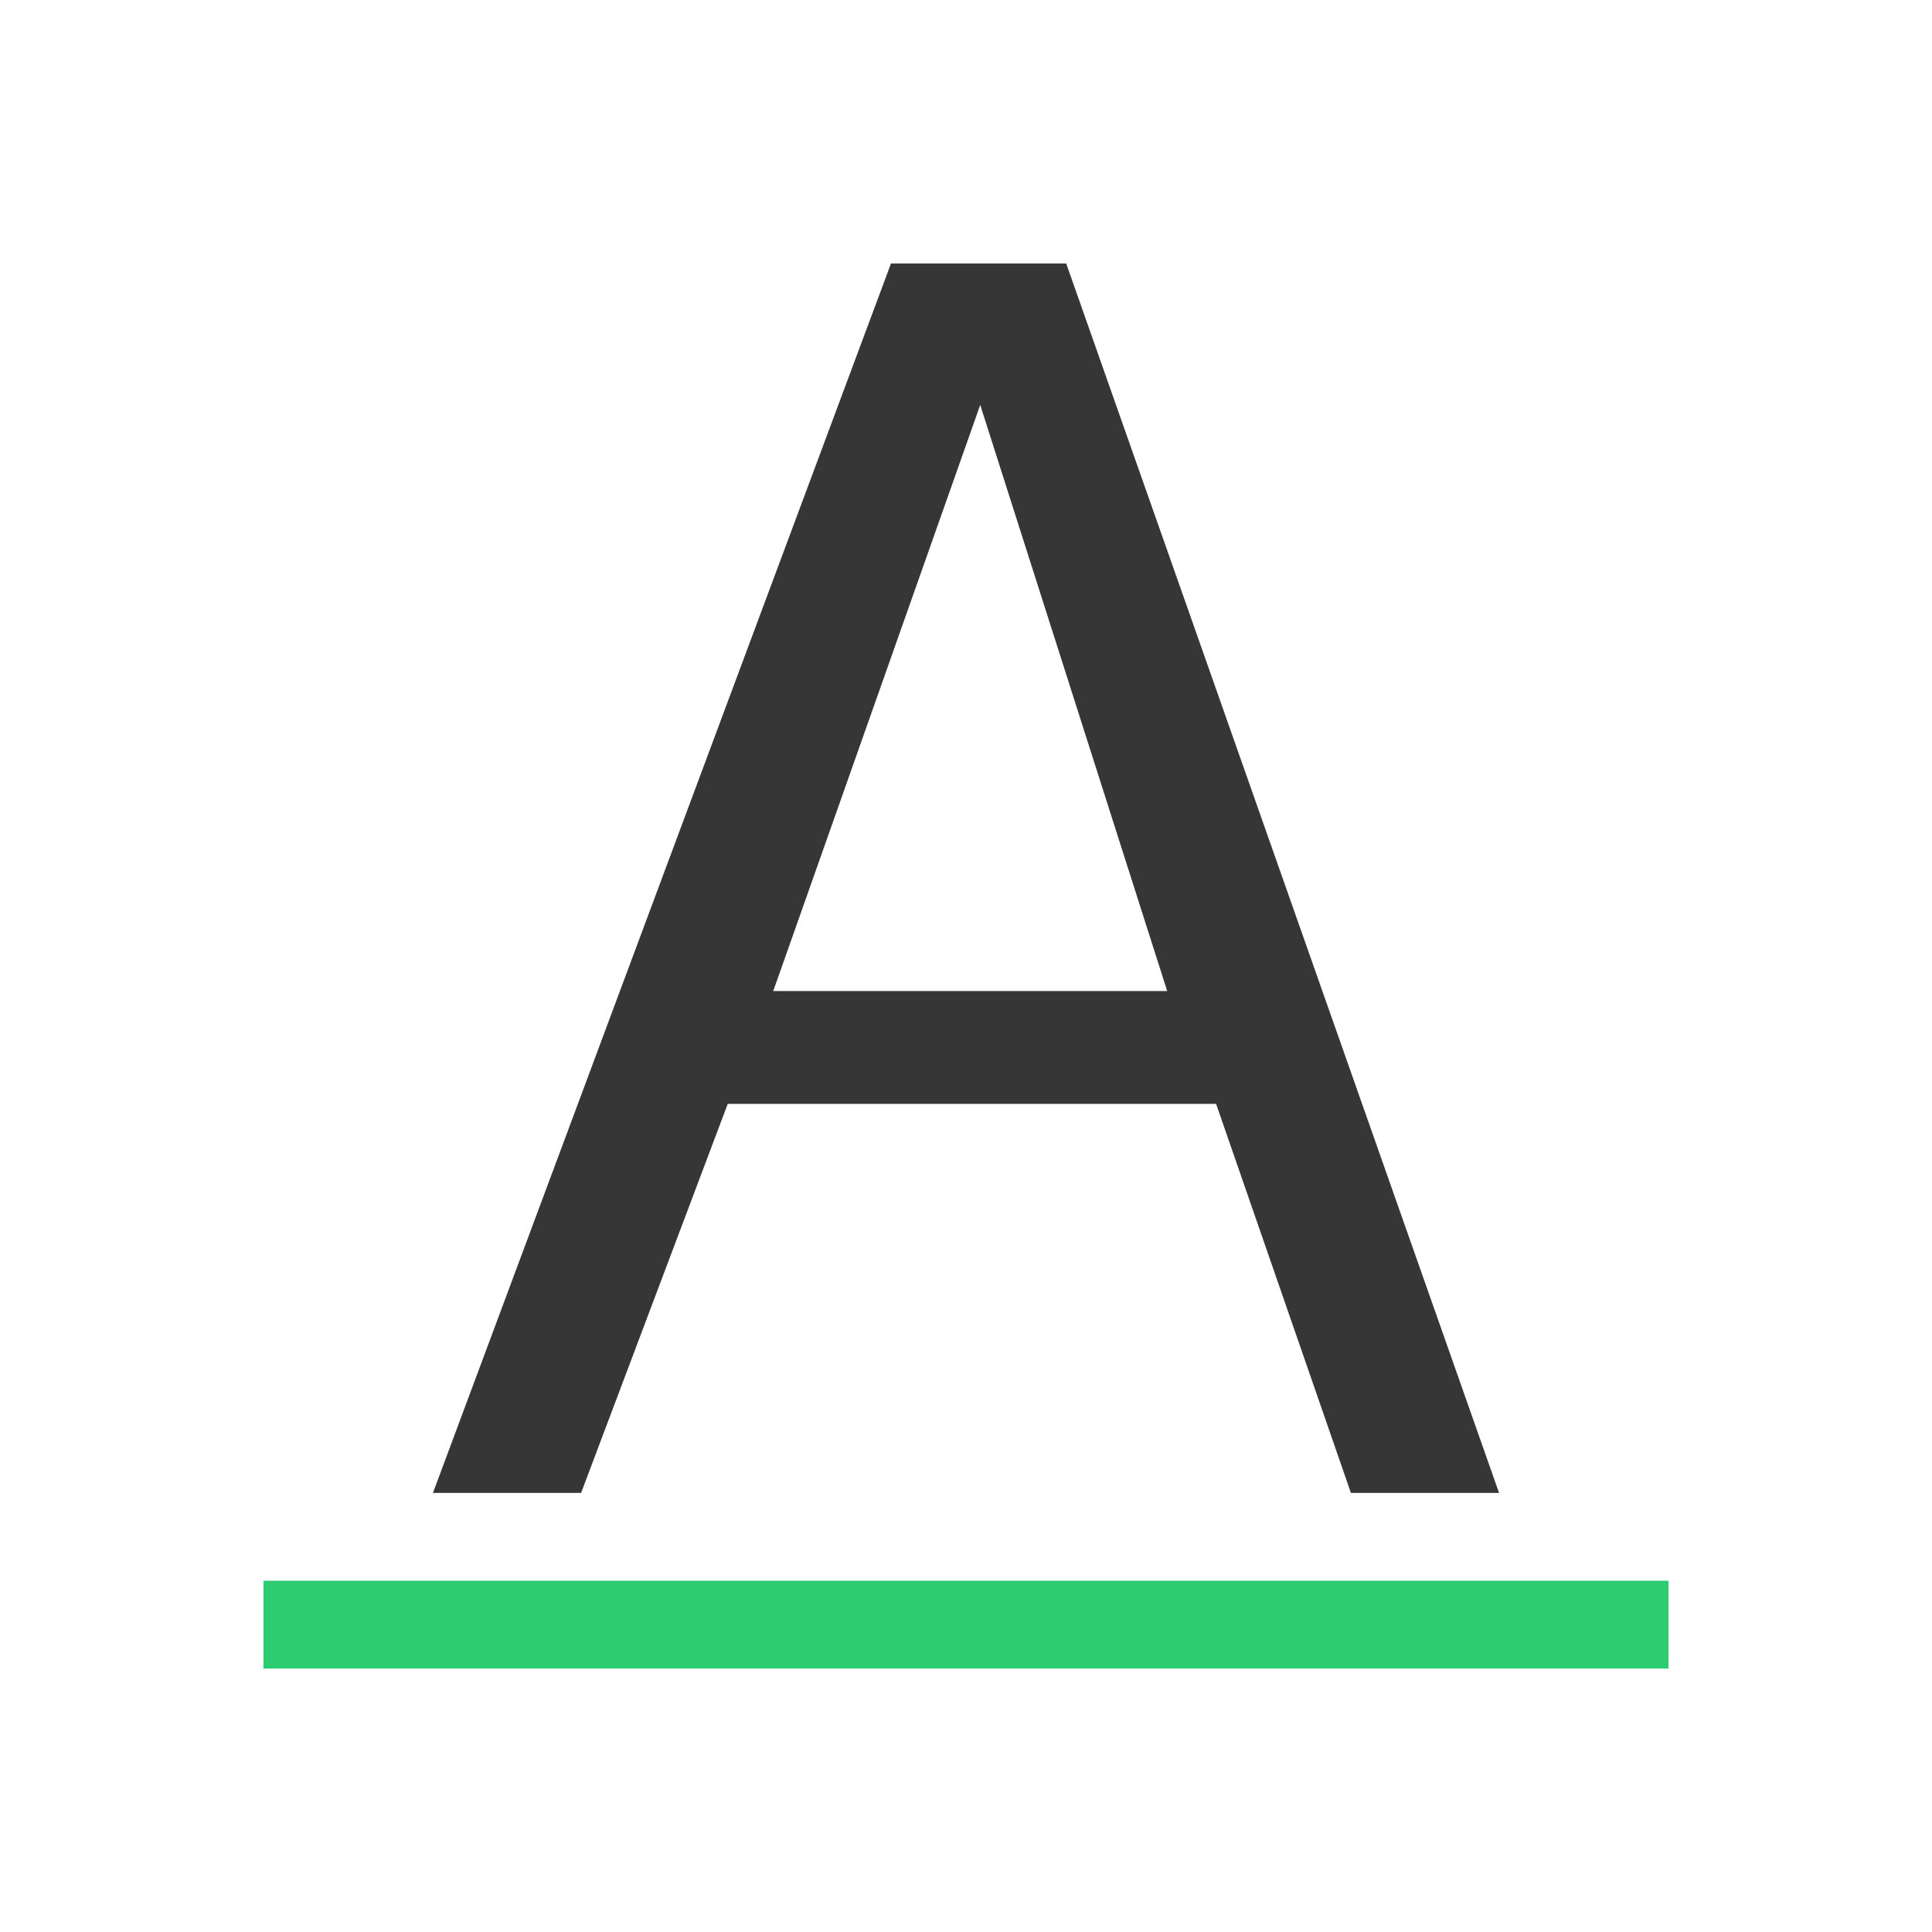
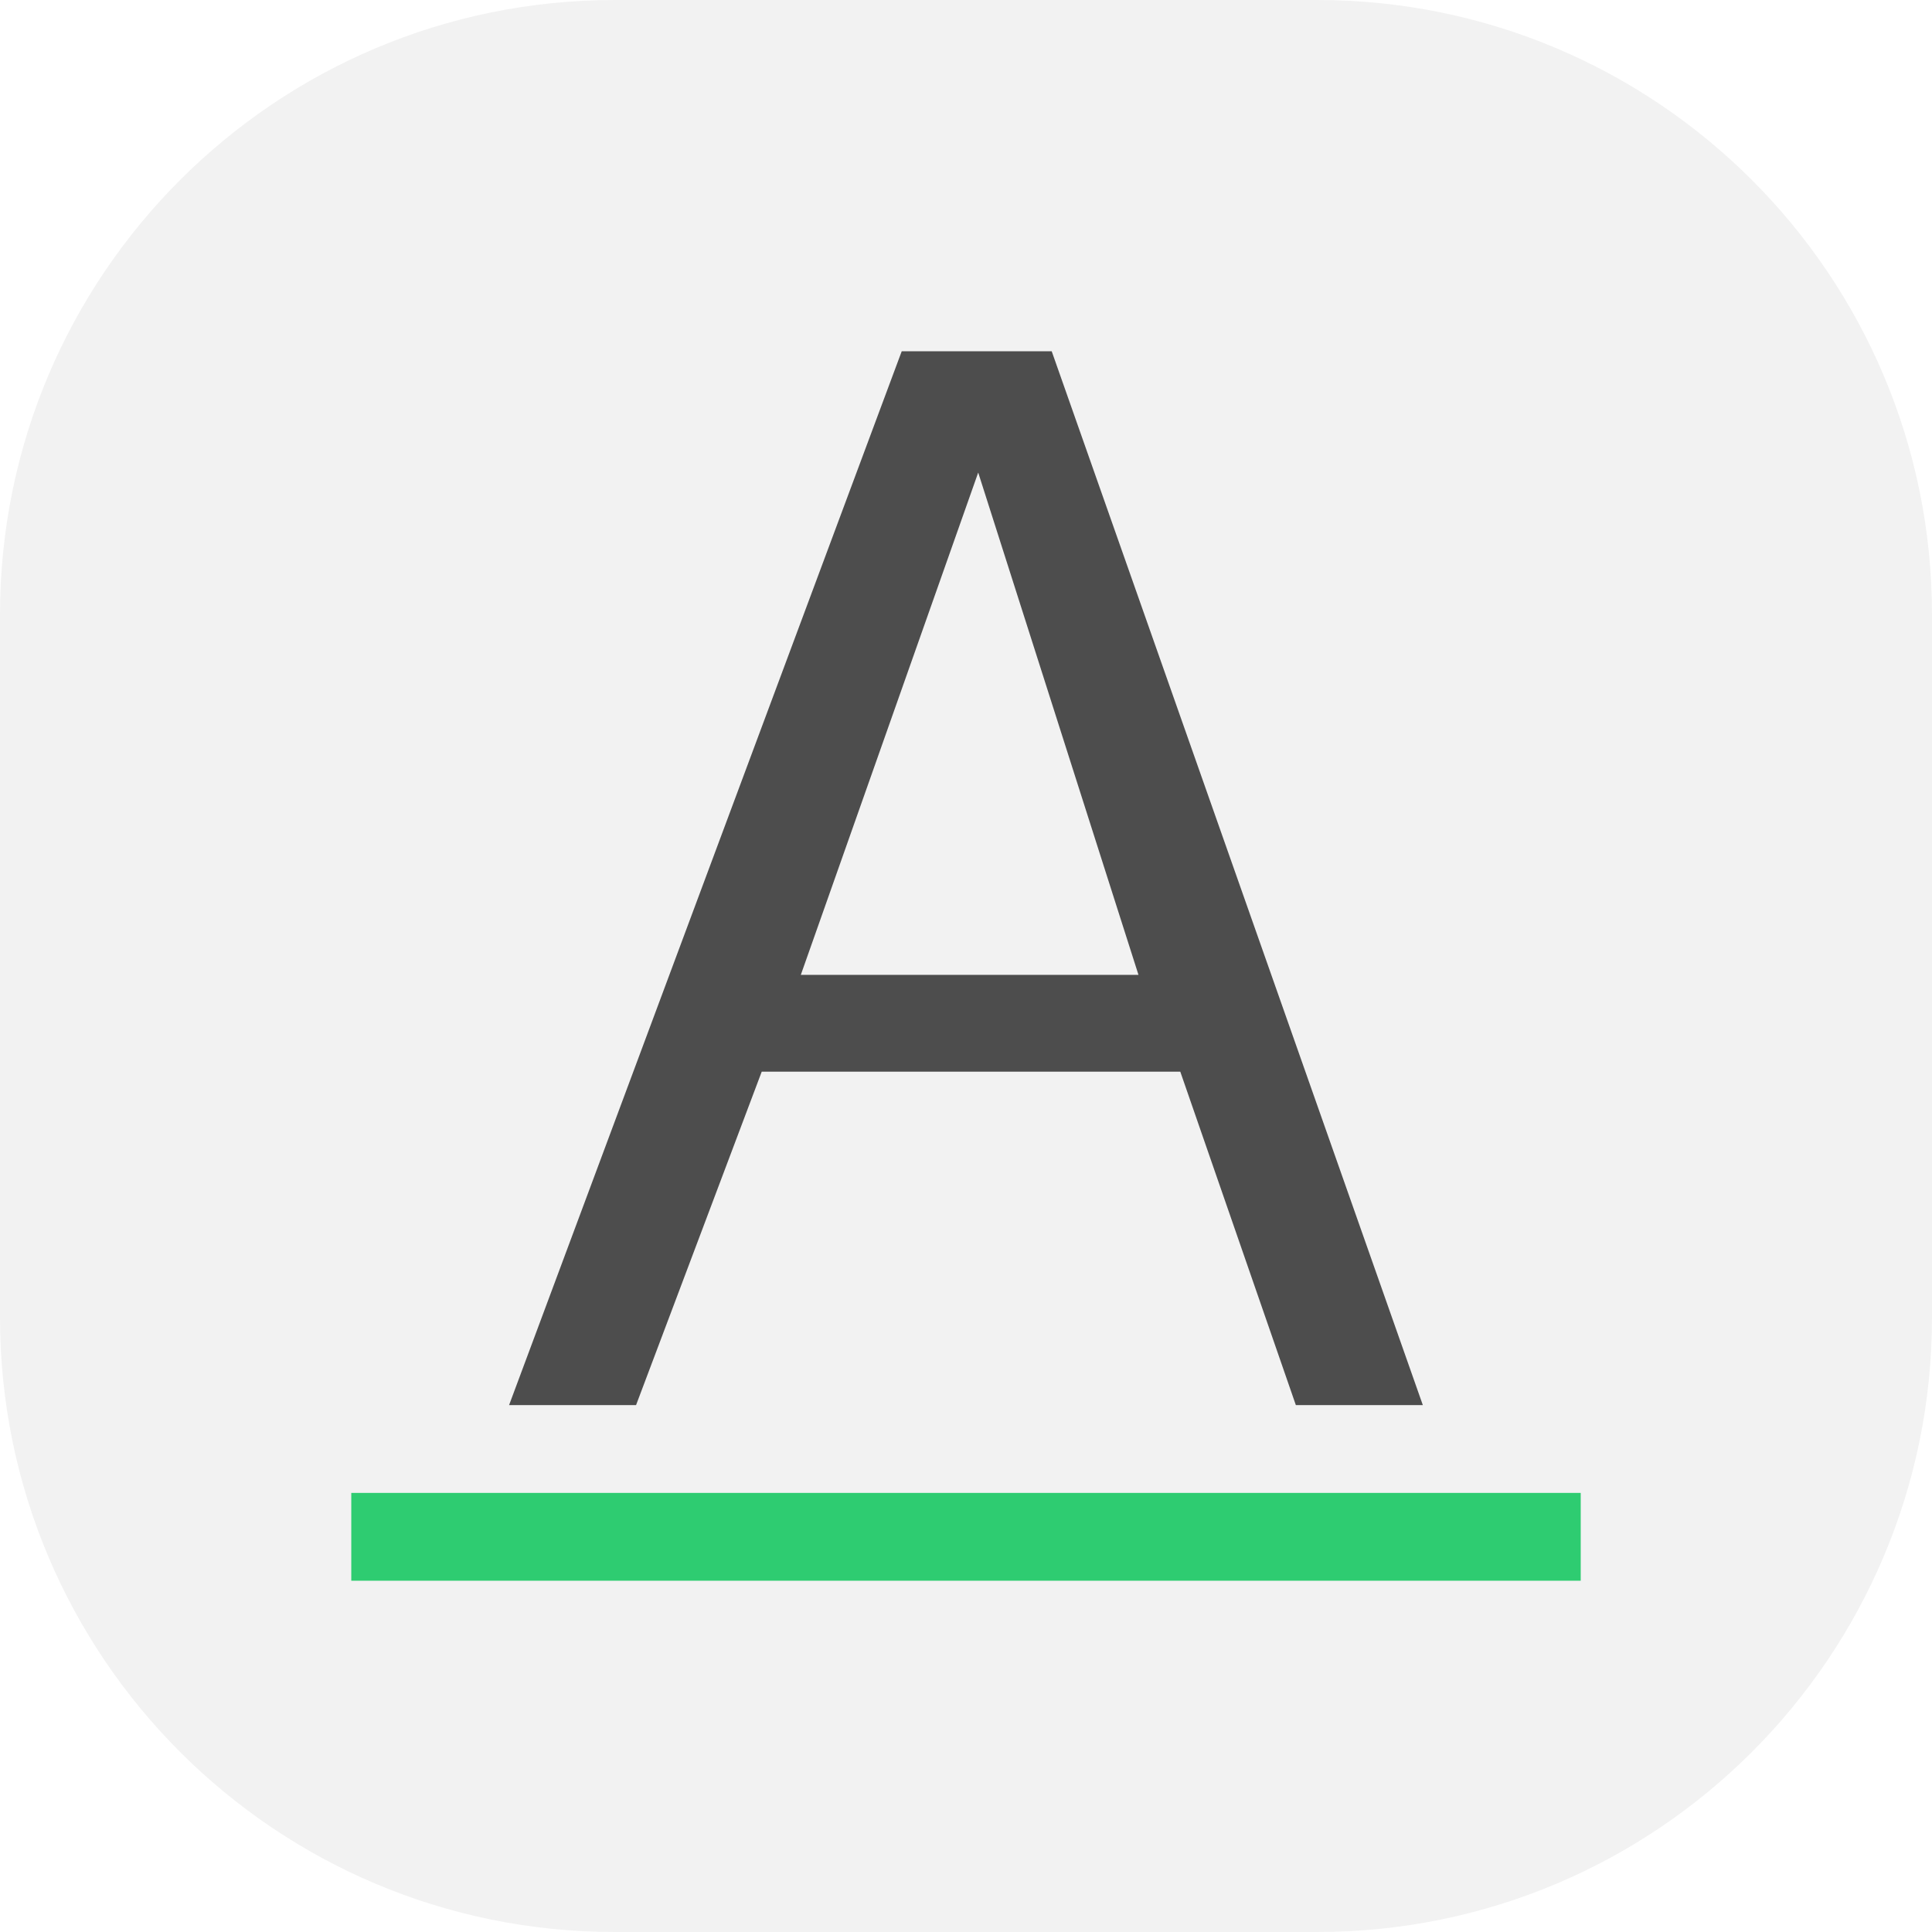
- <svg xmlns="http://www.w3.org/2000/svg" viewBox="0 0 22 22">
-   <defs id="defs3051">
-     <style type="text/css" id="current-color-scheme">
-       .ColorScheme-Text {
+ <svg xmlns="http://www.w3.org/2000/svg" version="1.1" viewBox="0 0 22 22">
+   <defs>
+     <style id="current-color-scheme" type="text/css">.ColorScheme-Text {
        color:#363636;
-       }
-       </style>
+       }</style>
  </defs>
-   <path style="fill:currentColor;fill-opacity:1;stroke:none" d="M 10.146 3 L 4.93 17 L 6.617 17 L 8.287 12.57 L 13.848 12.57 L 15.383 17 L 17.07 17 L 12.141 3 L 10.146 3 z M 11.162 4.611 L 13.291 11.285 L 8.805 11.285 L 11.162 4.611 z " class="ColorScheme-Text" />
-   <path style="fill:#2ecc71;fill-opacity:1;stroke:none" d="M 3 18 L 3 19 L 19 19 L 19 18 L 3 18 z " />
+   <rect width="22" height="22" rx="7" ry="7" fill="#f2f2f2" stroke-linecap="round" stroke-linejoin="round" />
+   <path d="m10.268 4-4.471 12h1.446l1.431-3.797h4.766l1.316 3.797h1.446l-4.226-12zm0.871 1.381 1.825 5.72h-3.845z" fill="#4d4d4d" stroke-width=".857" />
+   <path d="m4 17v1h14v-1z" fill="#2ecc71" stroke-width=".935" />
</svg>
